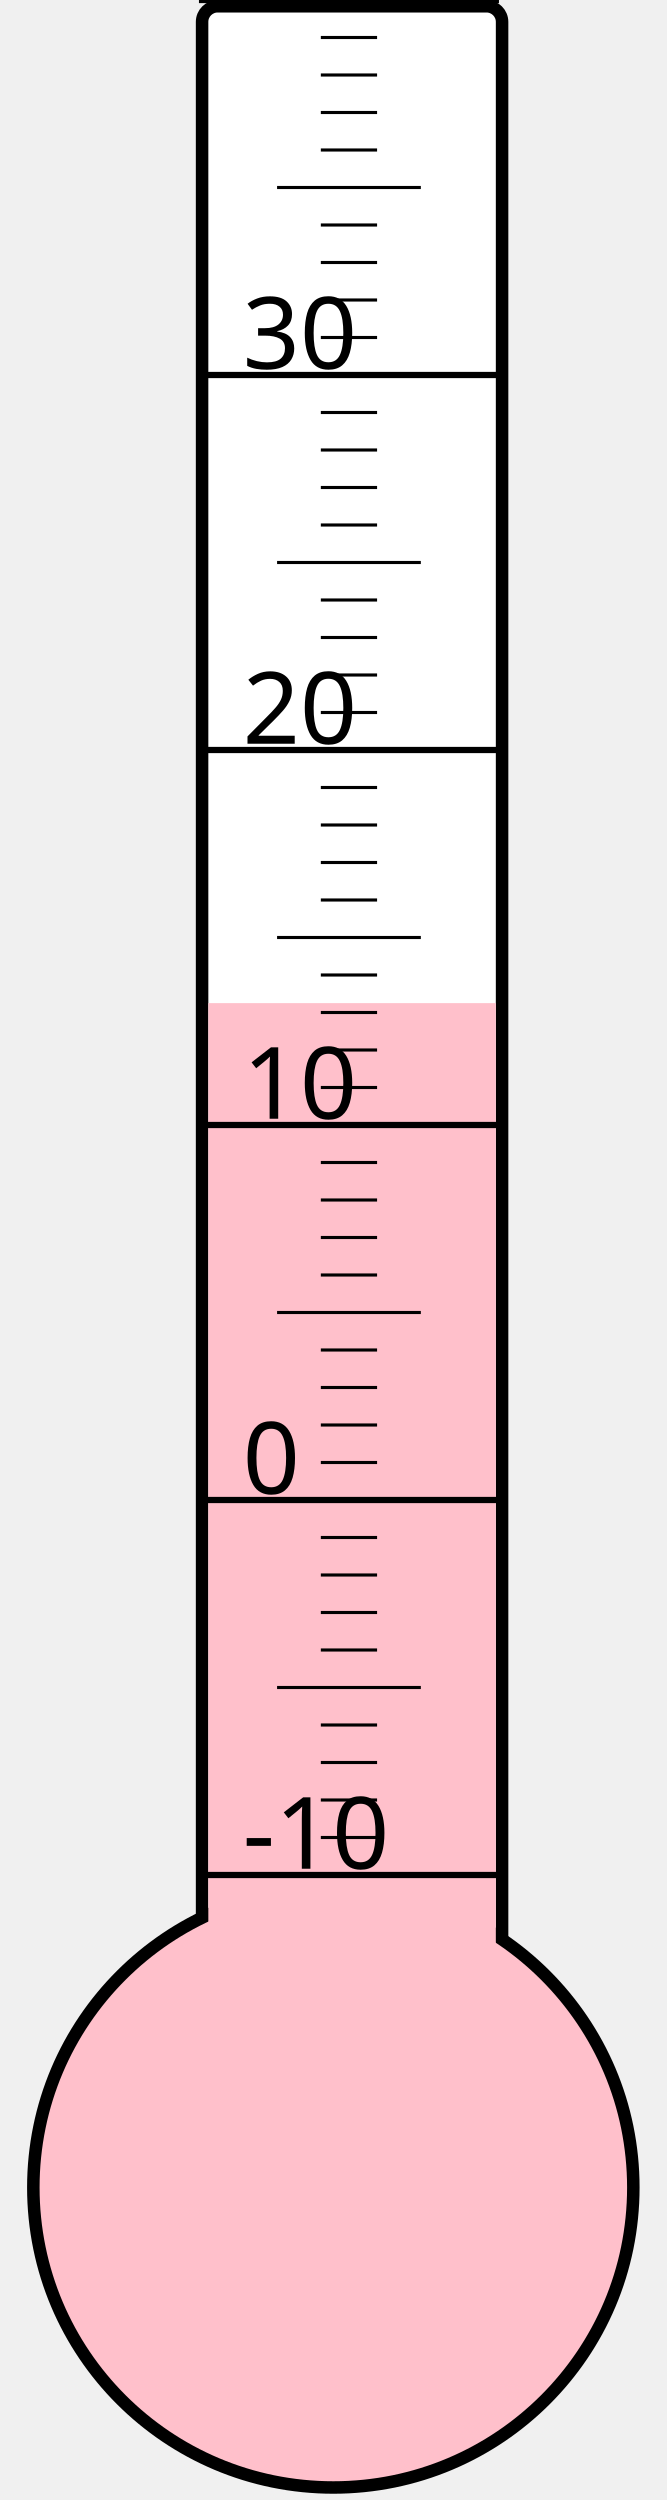
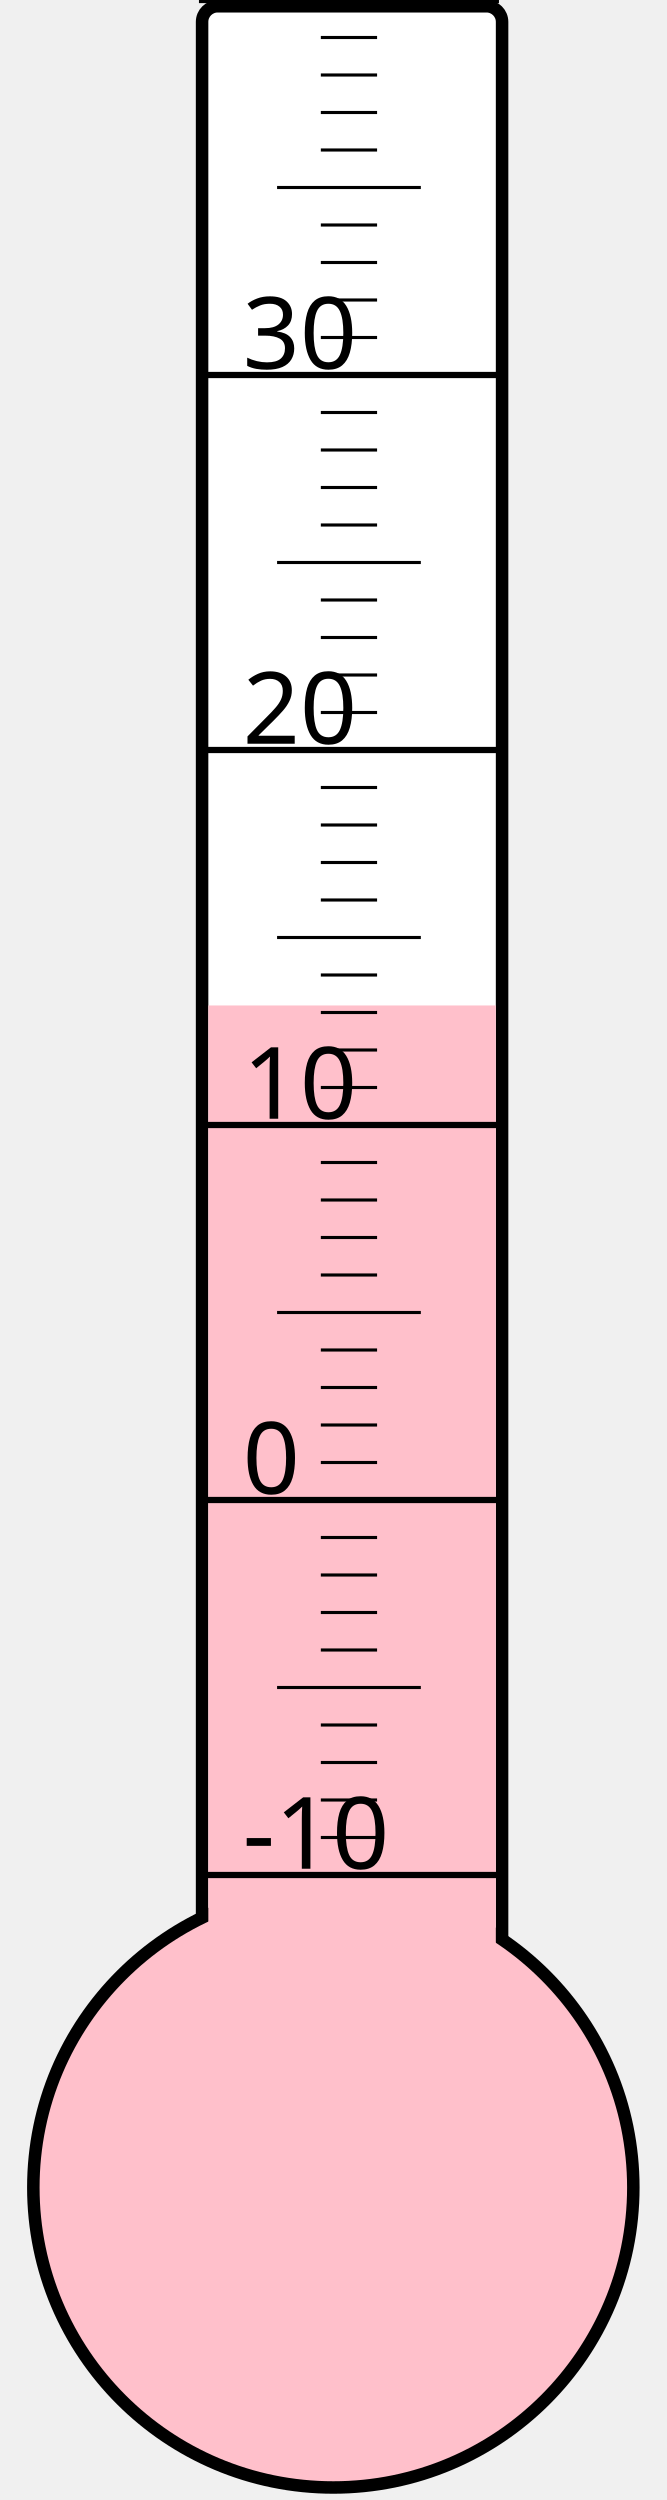
<svg xmlns="http://www.w3.org/2000/svg" width="40px" height="150px" viewBox="0 0 200 800">
  <rect width="200" height="800" x="0" y="0" style="fill: #ffffeb; fill-opacity: 0;" />
  <rect width="96" height="680" x="58" y="2" rx="5" ry="5" style="fill: white; fill-opacity: 1; stroke: black; stroke-width: 4;" />
  <circle cx="100" cy="700" r="96" style="fill: pink; stroke: black; stroke-width: 4;" />
-   <rect width="92" height="379.0" x="60" y="321.0" style="fill: pink; fill-opacity: 1; stroke-width: 0;" />
+   <rect width="92" height="378.25" x="60" y="321.75" style="fill: pink; fill-opacity: 1; stroke-width: 0;" />
  <text x="71" y="598" style="font-family: sans-serif; font-size: 24pt;">-10</text>
  <text x="71" y="478" style="font-family: sans-serif; font-size: 24pt;">0</text>
  <text x="71" y="358" style="font-family: sans-serif; font-size: 24pt;">10</text>
  <text x="71" y="238" style="font-family: sans-serif; font-size: 24pt;">20</text>
  <text x="71" y="118" style="font-family: sans-serif; font-size: 24pt;">30</text>
  <g style="stroke: black;">
    <line x1="57" y1="600" x2="153" y2="600" style="stroke-width: 2;" />
    <line x1="96" y1="588" x2="114" y2="588" style="stroke-width: 1;" />
    <line x1="96" y1="576" x2="114" y2="576" style="stroke-width: 1;" />
    <line x1="96" y1="564" x2="114" y2="564" style="stroke-width: 1;" />
    <line x1="96" y1="552" x2="114" y2="552" style="stroke-width: 1;" />
    <line x1="82" y1="540" x2="128" y2="540" style="stroke-width: 1;" />
    <line x1="96" y1="528" x2="114" y2="528" style="stroke-width: 1;" />
    <line x1="96" y1="516" x2="114" y2="516" style="stroke-width: 1;" />
    <line x1="96" y1="504" x2="114" y2="504" style="stroke-width: 1;" />
    <line x1="96" y1="492" x2="114" y2="492" style="stroke-width: 1;" />
    <line x1="57" y1="480" x2="153" y2="480" style="stroke-width: 2;" />
    <line x1="96" y1="468" x2="114" y2="468" style="stroke-width: 1;" />
    <line x1="96" y1="456" x2="114" y2="456" style="stroke-width: 1;" />
    <line x1="96" y1="444" x2="114" y2="444" style="stroke-width: 1;" />
    <line x1="96" y1="432" x2="114" y2="432" style="stroke-width: 1;" />
    <line x1="82" y1="420" x2="128" y2="420" style="stroke-width: 1;" />
    <line x1="96" y1="408" x2="114" y2="408" style="stroke-width: 1;" />
    <line x1="96" y1="396" x2="114" y2="396" style="stroke-width: 1;" />
    <line x1="96" y1="384" x2="114" y2="384" style="stroke-width: 1;" />
    <line x1="96" y1="372" x2="114" y2="372" style="stroke-width: 1;" />
    <line x1="57" y1="360" x2="153" y2="360" style="stroke-width: 2;" />
    <line x1="96" y1="348" x2="114" y2="348" style="stroke-width: 1;" />
    <line x1="96" y1="336" x2="114" y2="336" style="stroke-width: 1;" />
    <line x1="96" y1="324" x2="114" y2="324" style="stroke-width: 1;" />
    <line x1="96" y1="312" x2="114" y2="312" style="stroke-width: 1;" />
    <line x1="82" y1="300" x2="128" y2="300" style="stroke-width: 1;" />
    <line x1="96" y1="288" x2="114" y2="288" style="stroke-width: 1;" />
    <line x1="96" y1="276" x2="114" y2="276" style="stroke-width: 1;" />
    <line x1="96" y1="264" x2="114" y2="264" style="stroke-width: 1;" />
    <line x1="96" y1="252" x2="114" y2="252" style="stroke-width: 1;" />
    <line x1="57" y1="240" x2="153" y2="240" style="stroke-width: 2;" />
    <line x1="96" y1="228" x2="114" y2="228" style="stroke-width: 1;" />
    <line x1="96" y1="216" x2="114" y2="216" style="stroke-width: 1;" />
    <line x1="96" y1="204" x2="114" y2="204" style="stroke-width: 1;" />
    <line x1="96" y1="192" x2="114" y2="192" style="stroke-width: 1;" />
    <line x1="82" y1="180" x2="128" y2="180" style="stroke-width: 1;" />
    <line x1="96" y1="168" x2="114" y2="168" style="stroke-width: 1;" />
    <line x1="96" y1="156" x2="114" y2="156" style="stroke-width: 1;" />
    <line x1="96" y1="144" x2="114" y2="144" style="stroke-width: 1;" />
    <line x1="96" y1="132" x2="114" y2="132" style="stroke-width: 1;" />
    <line x1="57" y1="120" x2="153" y2="120" style="stroke-width: 2;" />
    <line x1="96" y1="108" x2="114" y2="108" style="stroke-width: 1;" />
    <line x1="96" y1="96" x2="114" y2="96" style="stroke-width: 1;" />
    <line x1="96" y1="84" x2="114" y2="84" style="stroke-width: 1;" />
    <line x1="96" y1="72" x2="114" y2="72" style="stroke-width: 1;" />
    <line x1="82" y1="60" x2="128" y2="60" style="stroke-width: 1;" />
    <line x1="96" y1="48" x2="114" y2="48" style="stroke-width: 1;" />
    <line x1="96" y1="36" x2="114" y2="36" style="stroke-width: 1;" />
    <line x1="96" y1="24" x2="114" y2="24" style="stroke-width: 1;" />
    <line x1="96" y1="12" x2="114" y2="12" style="stroke-width: 1;" />
    <line x1="57" y1="0" x2="153" y2="0" style="stroke-width: 2;" />
  </g>
</svg>
